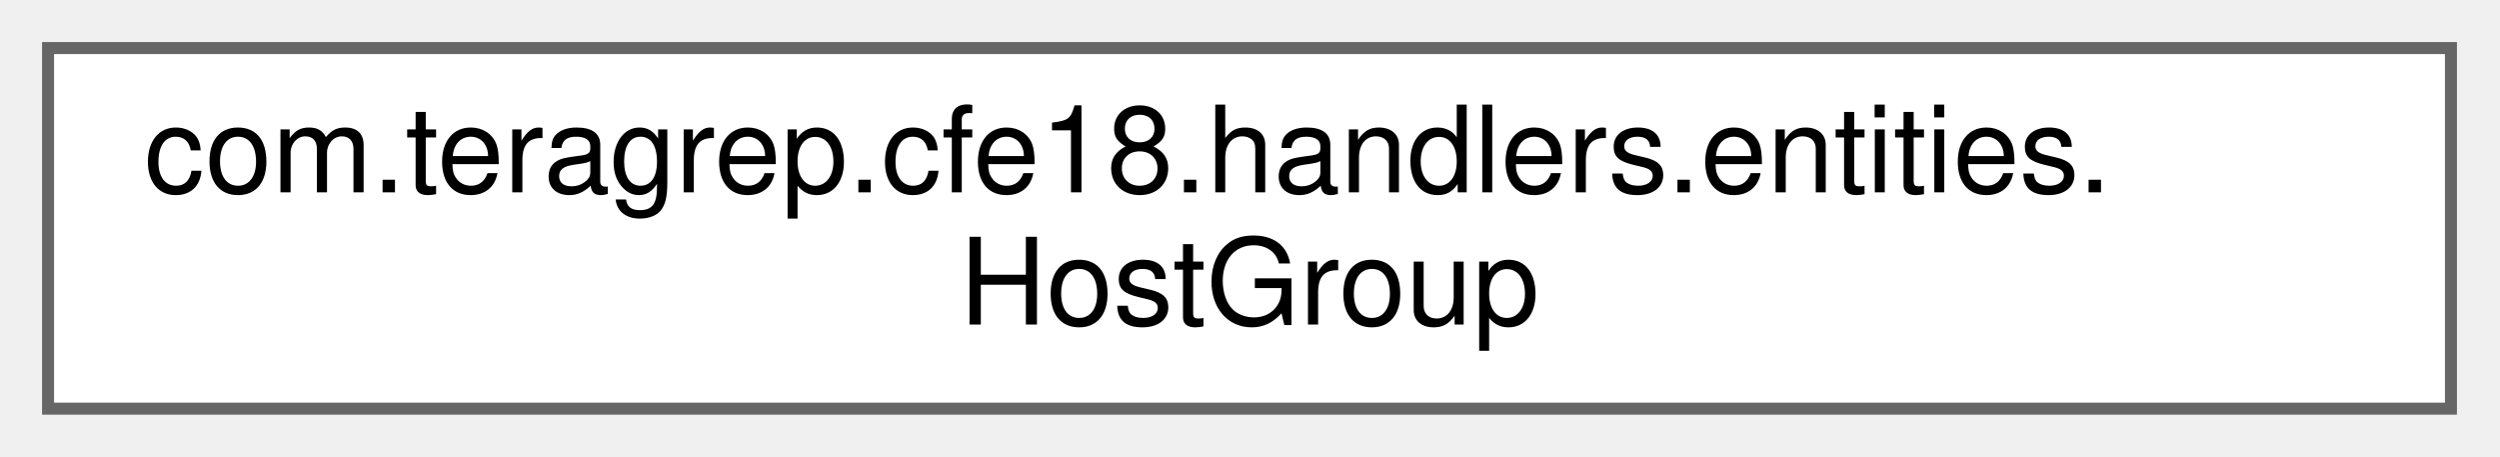
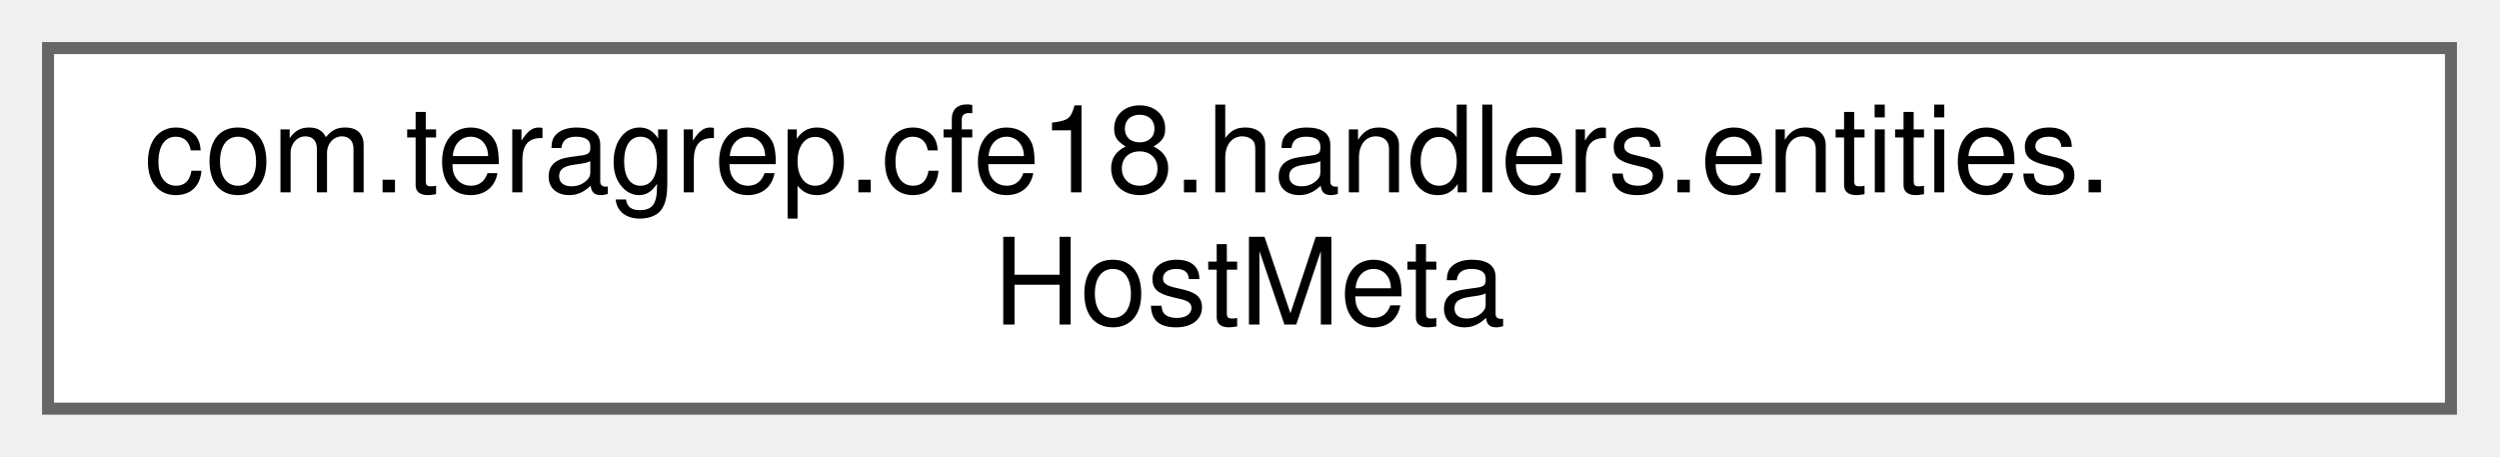
<svg xmlns="http://www.w3.org/2000/svg" xmlns:xlink="http://www.w3.org/1999/xlink" width="208pt" height="38pt" viewBox="0.00 0.00 208.00 38.00">
  <g id="graph0" class="graph" transform="scale(1 1) rotate(0) translate(4 34)">
    <g id="Node000000" class="node">
      <g id="a_Node000000">
-         <a xlink:href="classcom_1_1teragrep_1_1cfe18_1_1handlers_1_1entities_1_1HostGroup.html" target="_top" xlink:title=" ">
+         <a xlink:href="classcom_1_1teragrep_1_1cfe18_1_1handlers_1_1entities_1_1HostMeta.html" target="_top" xlink:title=" ">
          <polygon fill="white" stroke="#666666" points="200,-30 0,-30 0,0 200,0 200,-30" />
          <text text-anchor="start" x="8" y="-18" font-family="Helvetica,sans-Serif" font-size="10.00">com.teragrep.cfe18.handlers.entities.</text>
-           <text text-anchor="middle" x="100" y="-7" font-family="Helvetica,sans-Serif" font-size="10.00">HostGroup</text>
+           <text text-anchor="middle" x="100" y="-7" font-family="Helvetica,sans-Serif" font-size="10.00">HostMeta</text>
        </a>
      </g>
    </g>
  </g>
</svg>
